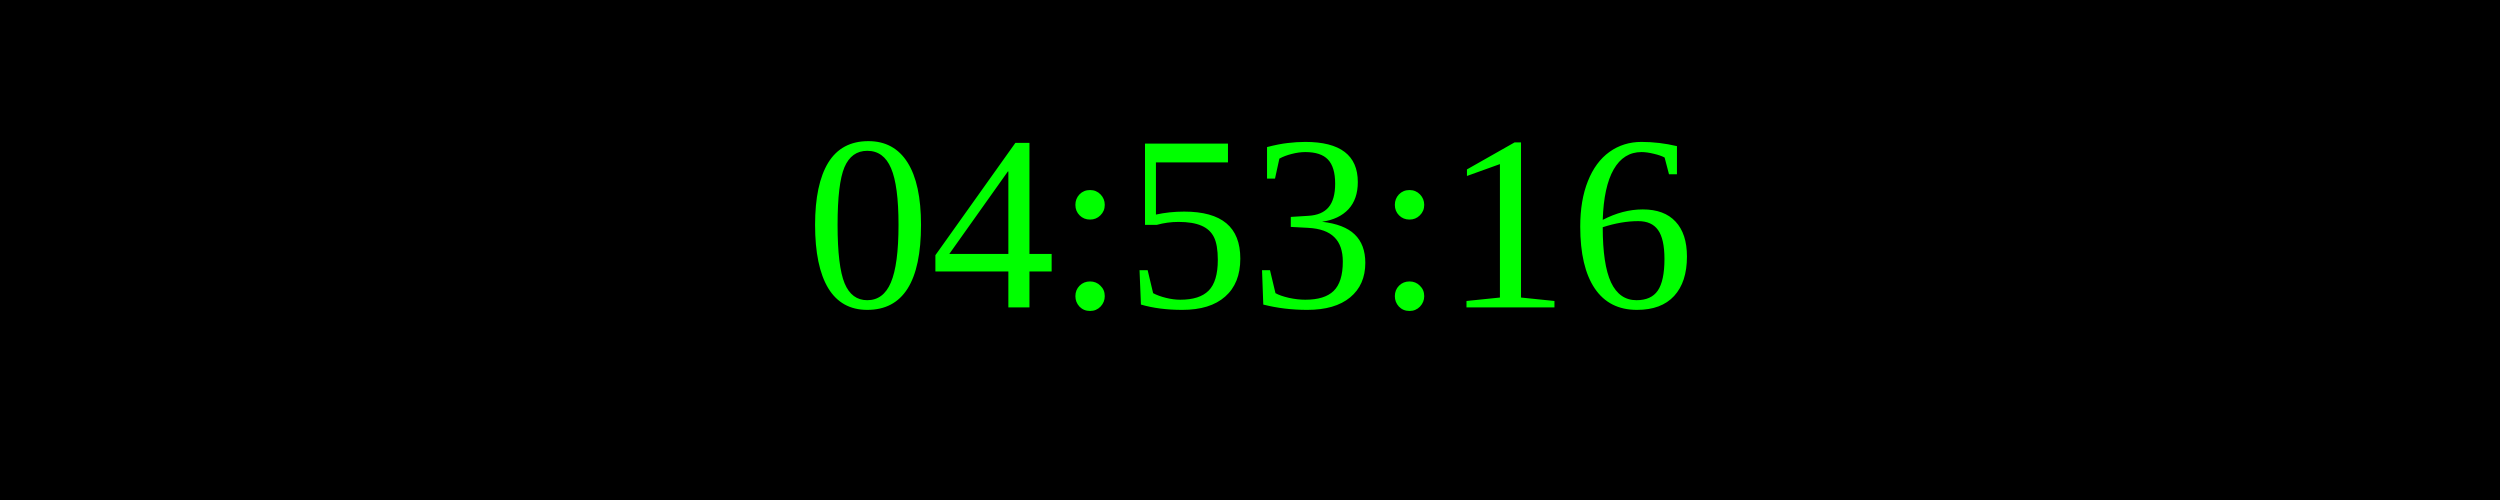
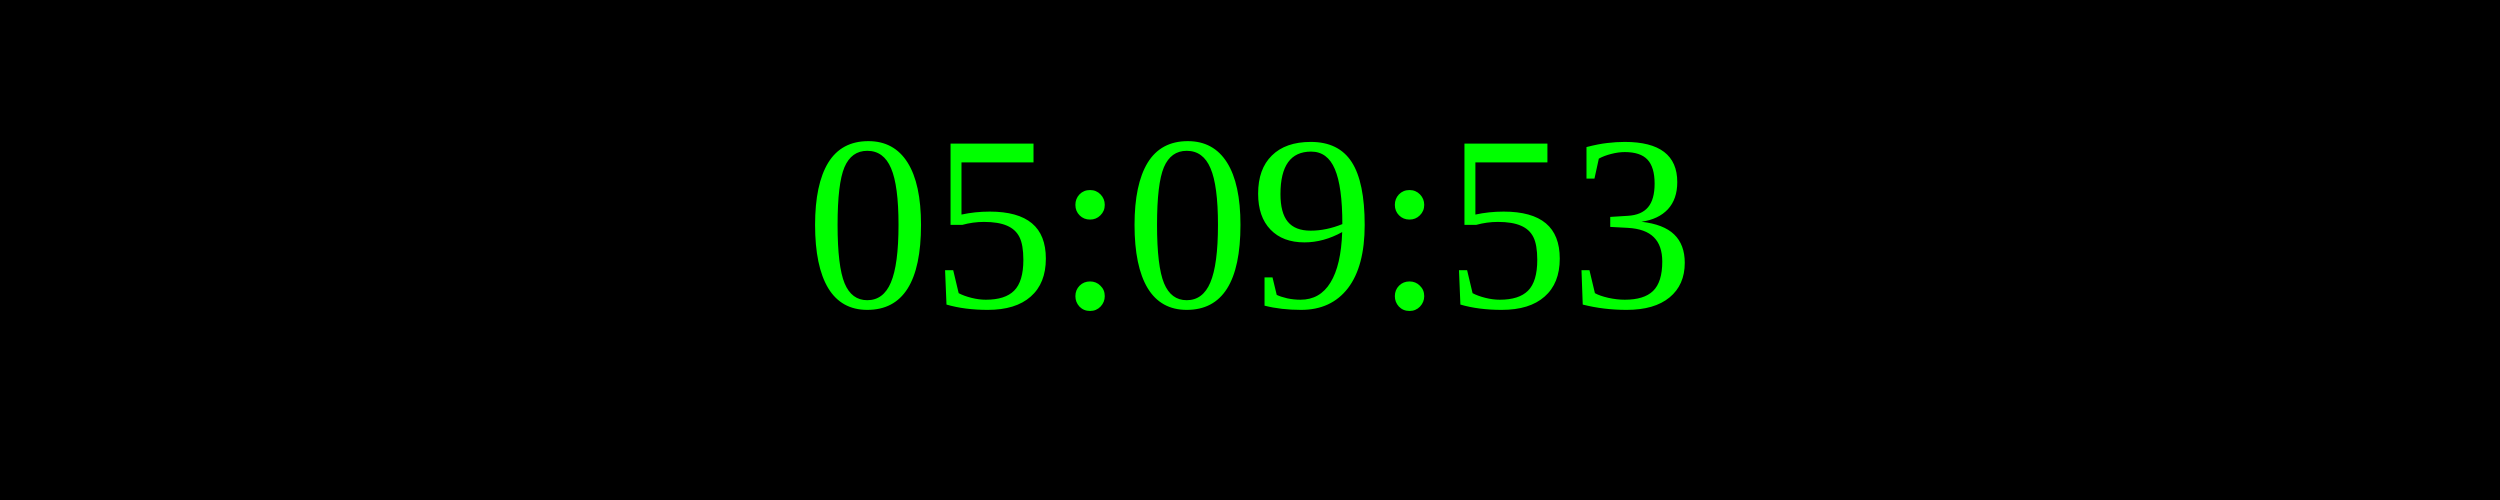
<svg xmlns="http://www.w3.org/2000/svg" width="250" height="50">
  <rect width="100%" height="100%" fill="black" />
  <text x="50%" y="50%" font-size="25" fill="lime" text-anchor="middle" dominant-baseline="middle">
- 04:53:16
+ 05:09:53
</text>
</svg>
